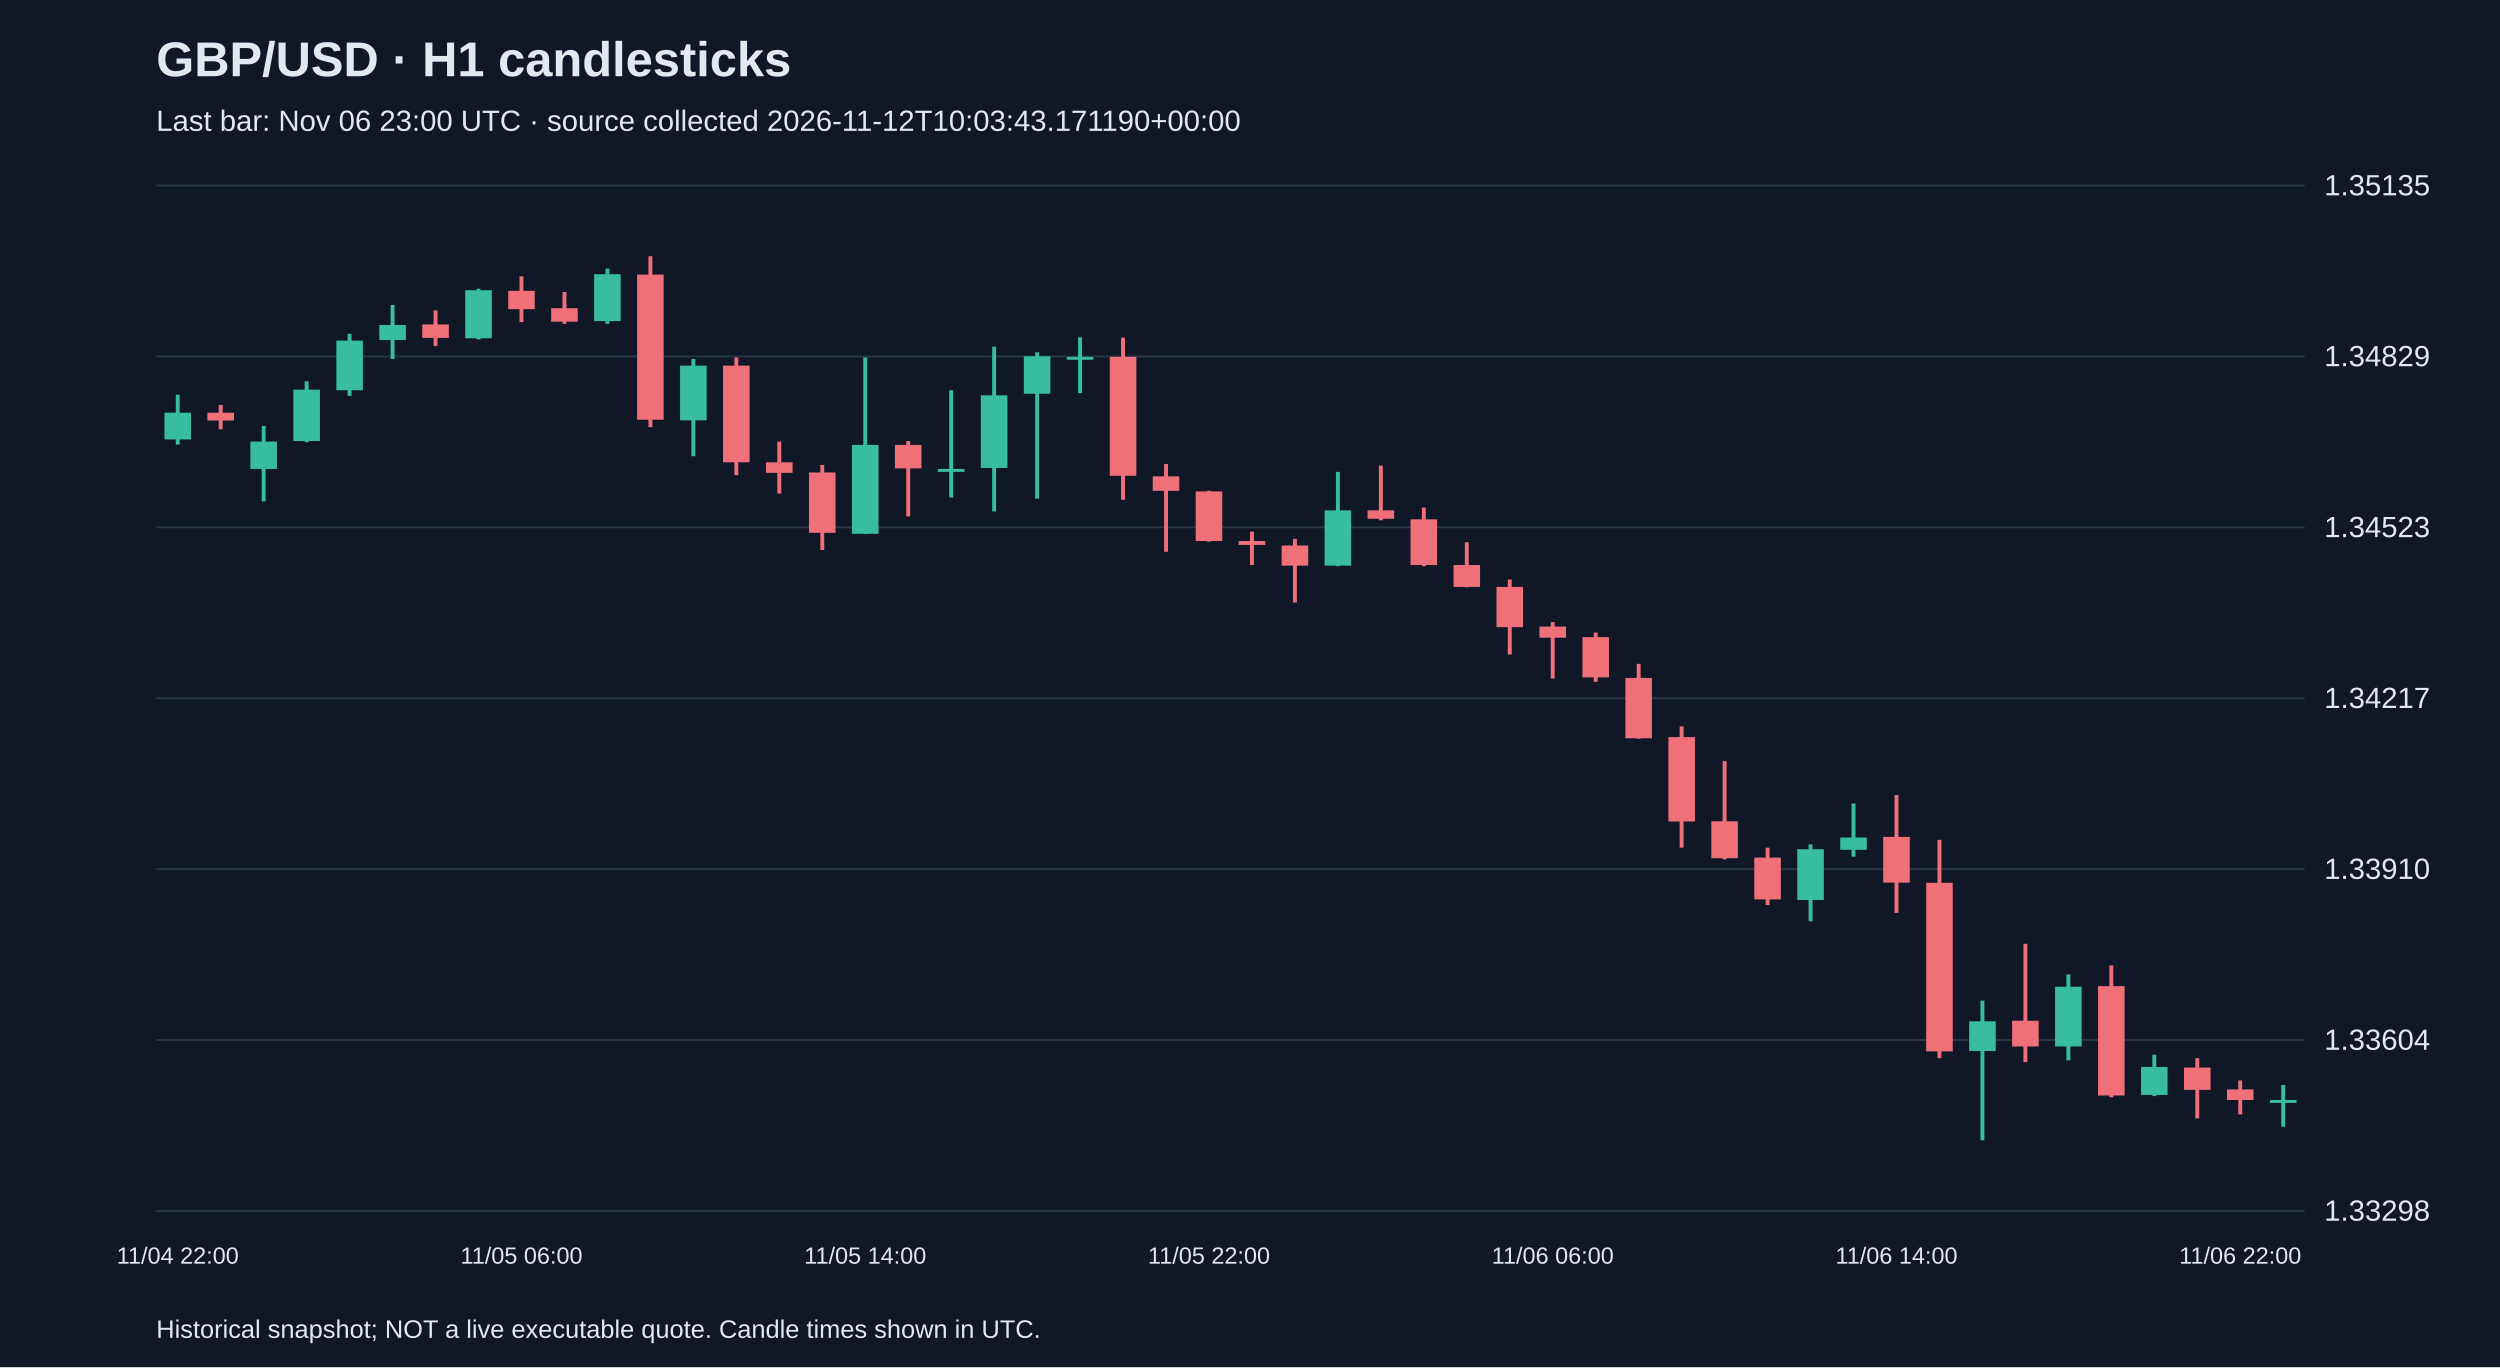
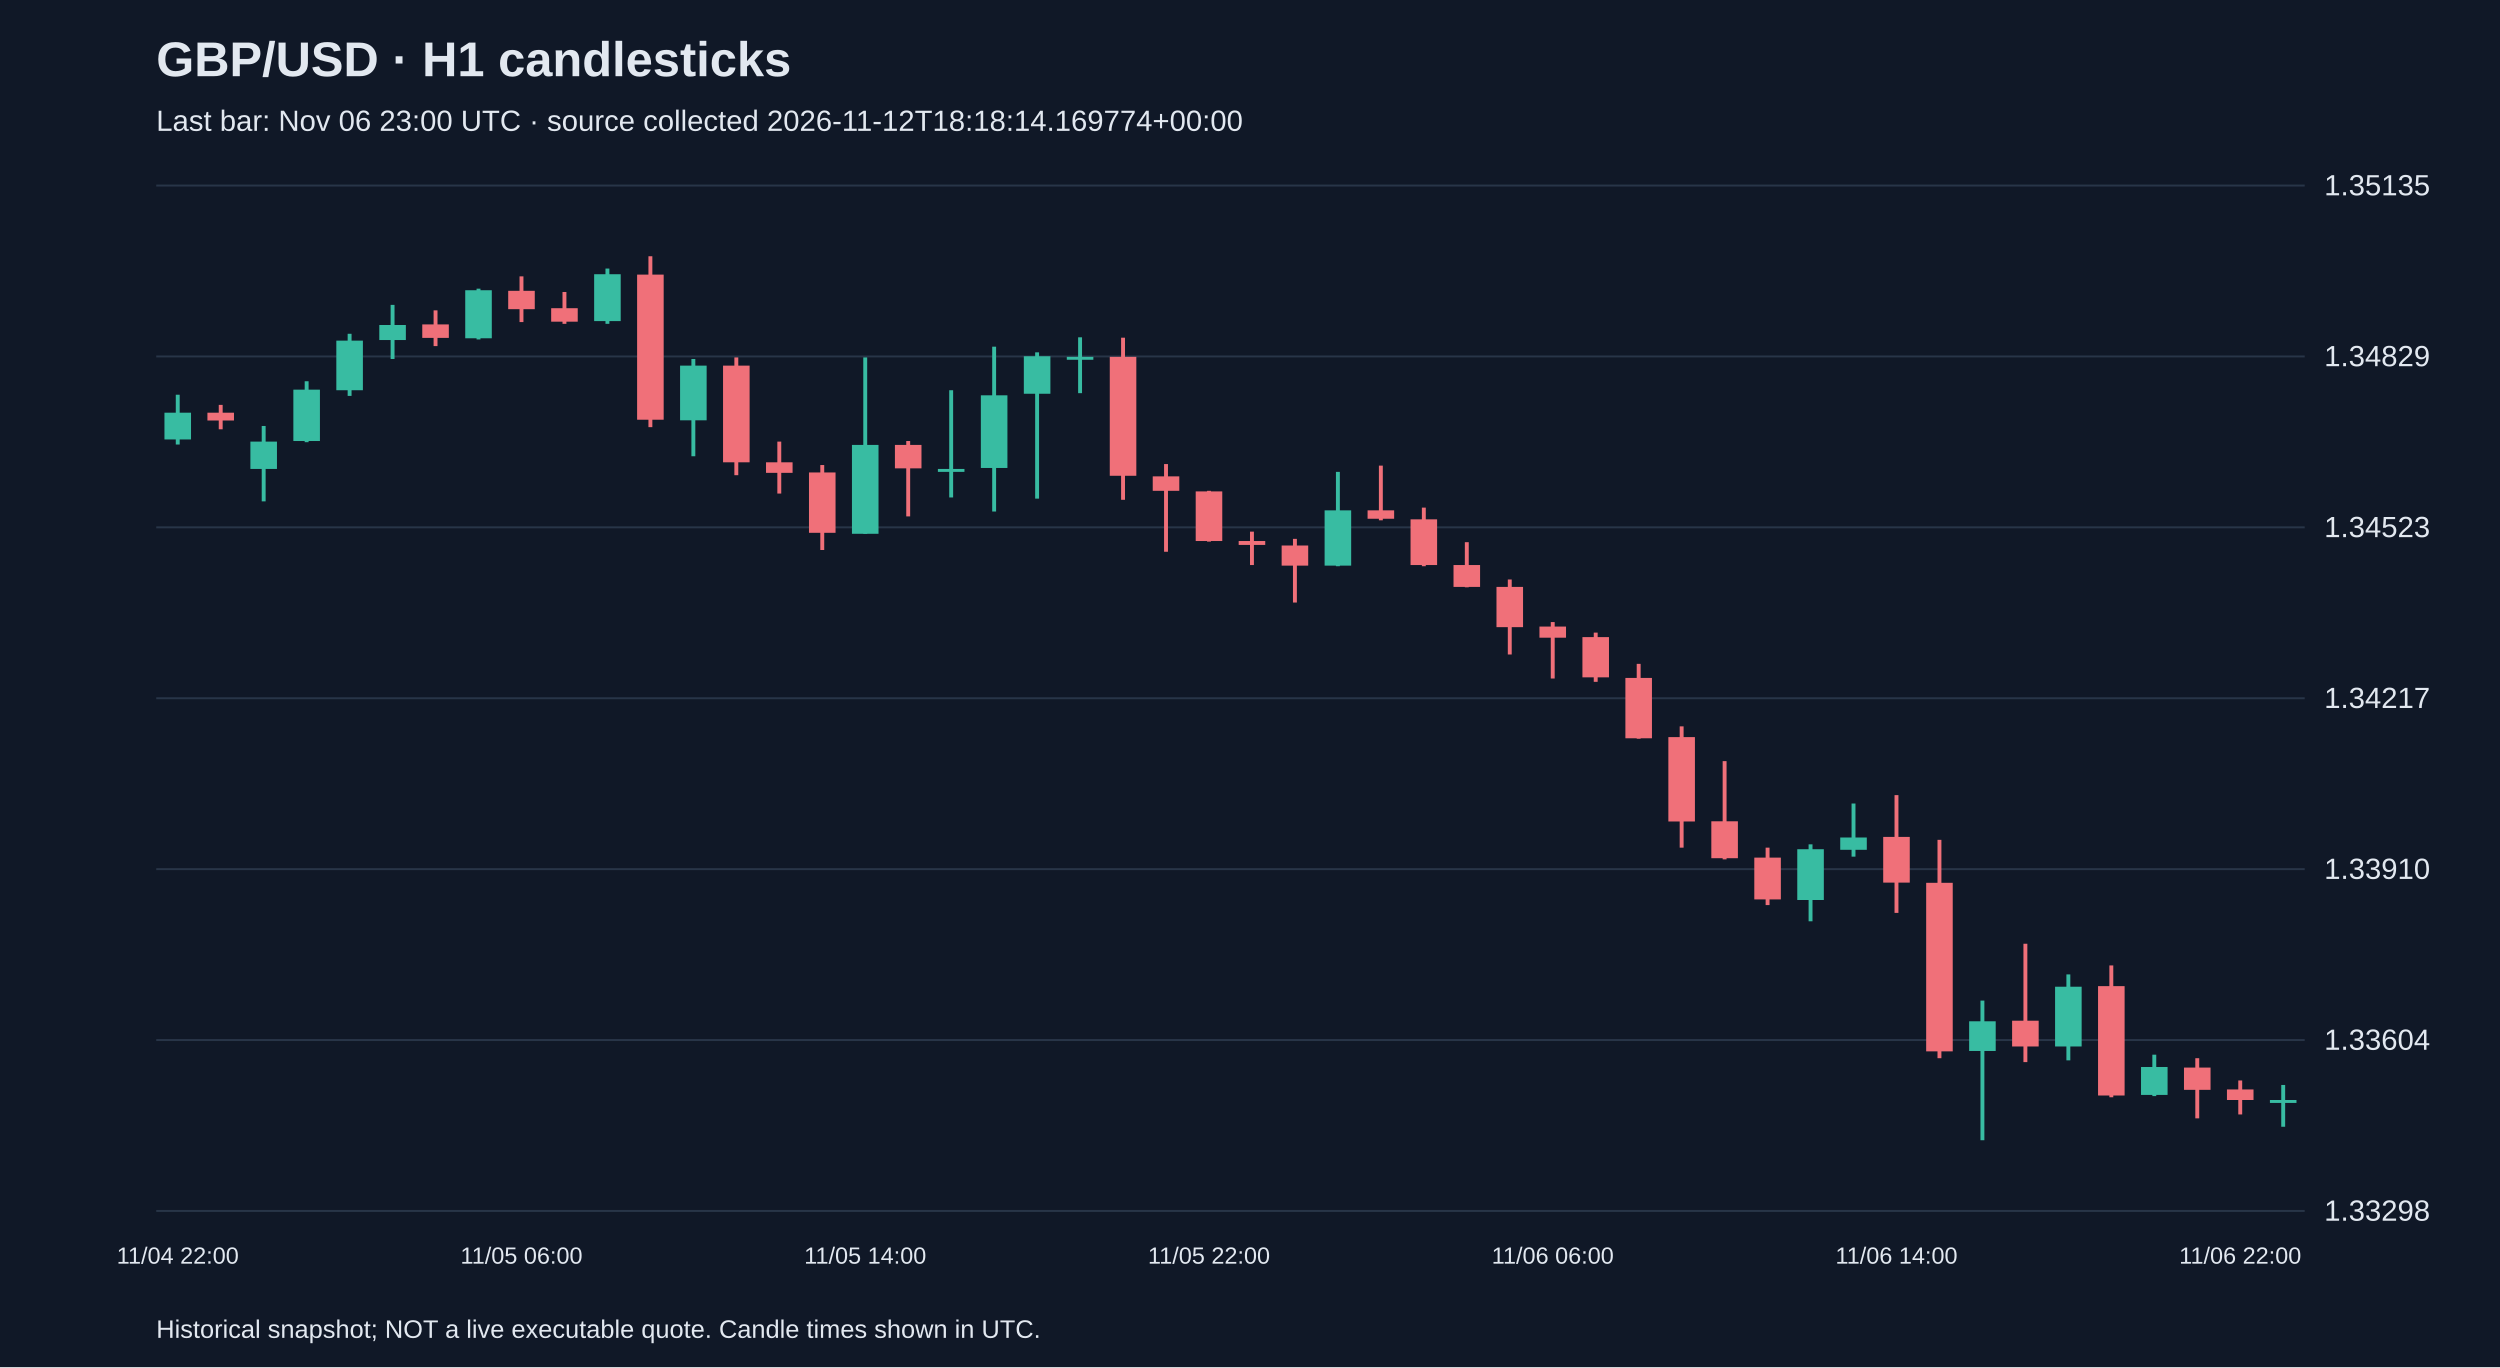
<svg xmlns="http://www.w3.org/2000/svg" viewBox="0 0 1280 700">
  <rect width="100%" height="100%" fill="#101827" />
  <style>text{font-family:Arial,sans-serif;fill:#e2e8f0}</style>
  <text x="80" y="39" font-size="25" font-weight="bold">GBP/USD · H1 candlesticks</text>
-   <text x="80" y="67" font-size="15" fill="#a6b1c5">Last bar: Nov 06 23:00 UTC · source collected 2026-11-12T10:03:43.171190+00:00</text>
+   <text x="80" y="67" font-size="15" fill="#a6b1c5">Last bar: Nov 06 23:00 UTC · source collected 2026-11-12T18:18:14.169774+00:00</text>
  <line x1="80" y1="620.0" x2="1180" y2="620.0" stroke="#283548" />
  <text x="1190" y="625.0" font-size="15">1.33298</text>
  <line x1="80" y1="532.5" x2="1180" y2="532.5" stroke="#283548" />
  <text x="1190" y="537.5" font-size="15">1.33604</text>
  <line x1="80" y1="445.0" x2="1180" y2="445.0" stroke="#283548" />
  <text x="1190" y="450.0" font-size="15">1.33910</text>
  <line x1="80" y1="357.5" x2="1180" y2="357.5" stroke="#283548" />
  <text x="1190" y="362.5" font-size="15">1.34217</text>
  <line x1="80" y1="270.0" x2="1180" y2="270.0" stroke="#283548" />
  <text x="1190" y="275.0" font-size="15">1.34523</text>
  <line x1="80" y1="182.5" x2="1180" y2="182.5" stroke="#283548" />
  <text x="1190" y="187.5" font-size="15">1.34829</text>
  <line x1="80" y1="95.0" x2="1180" y2="95.0" stroke="#283548" />
  <text x="1190" y="100.0" font-size="15">1.35135</text>
  <line x1="91.0" y1="202.1" x2="91.0" y2="227.6" stroke="#38bca2" stroke-width="2" />
  <rect x="84.2" y="211.3" width="13.6" height="13.7" fill="#38bca2" />
  <text x="91.0" y="647" text-anchor="middle" font-size="12">11/04 22:00</text>
  <line x1="113.0" y1="207.3" x2="113.0" y2="219.8" stroke="#f07079" stroke-width="2" />
  <rect x="106.2" y="211.3" width="13.6" height="4.0" fill="#f07079" />
  <line x1="135.0" y1="218.1" x2="135.0" y2="256.7" stroke="#38bca2" stroke-width="2" />
  <rect x="128.2" y="226.1" width="13.6" height="14.0" fill="#38bca2" />
  <line x1="157.0" y1="195.2" x2="157.0" y2="226.4" stroke="#38bca2" stroke-width="2" />
  <rect x="150.2" y="199.5" width="13.6" height="26.3" fill="#38bca2" />
  <line x1="179.0" y1="170.9" x2="179.0" y2="202.7" stroke="#38bca2" stroke-width="2" />
  <rect x="172.2" y="174.4" width="13.6" height="25.4" fill="#38bca2" />
  <line x1="201.0" y1="156.1" x2="201.0" y2="183.8" stroke="#38bca2" stroke-width="2" />
  <rect x="194.2" y="166.4" width="13.6" height="7.7" fill="#38bca2" />
  <line x1="223.0" y1="158.9" x2="223.0" y2="177.2" stroke="#f07079" stroke-width="2" />
  <rect x="216.2" y="166.1" width="13.6" height="6.9" fill="#f07079" />
  <line x1="245.0" y1="147.8" x2="245.0" y2="173.8" stroke="#38bca2" stroke-width="2" />
  <rect x="238.2" y="148.6" width="13.6" height="24.6" fill="#38bca2" />
  <line x1="267.0" y1="141.5" x2="267.0" y2="164.9" stroke="#f07079" stroke-width="2" />
  <rect x="260.2" y="148.9" width="13.6" height="9.4" fill="#f07079" />
  <text x="267.0" y="647" text-anchor="middle" font-size="12">11/05 06:00</text>
  <line x1="289.0" y1="149.5" x2="289.0" y2="165.8" stroke="#f07079" stroke-width="2" />
  <rect x="282.2" y="157.8" width="13.6" height="6.9" fill="#f07079" />
  <line x1="311.0" y1="137.5" x2="311.0" y2="165.8" stroke="#38bca2" stroke-width="2" />
  <rect x="304.2" y="140.4" width="13.6" height="24.0" fill="#38bca2" />
  <line x1="333.0" y1="131.2" x2="333.0" y2="218.7" stroke="#f07079" stroke-width="2" />
  <rect x="326.2" y="140.6" width="13.6" height="74.3" fill="#f07079" />
  <line x1="355.0" y1="183.8" x2="355.0" y2="233.6" stroke="#38bca2" stroke-width="2" />
  <rect x="348.2" y="187.2" width="13.6" height="28.0" fill="#38bca2" />
  <line x1="377.0" y1="183.0" x2="377.0" y2="243.3" stroke="#f07079" stroke-width="2" />
  <rect x="370.2" y="187.2" width="13.6" height="49.5" fill="#f07079" />
  <line x1="399.0" y1="226.1" x2="399.0" y2="252.7" stroke="#f07079" stroke-width="2" />
  <rect x="392.2" y="236.7" width="13.6" height="5.4" fill="#f07079" />
  <line x1="421.0" y1="238.1" x2="421.0" y2="281.6" stroke="#f07079" stroke-width="2" />
  <rect x="414.2" y="241.9" width="13.6" height="30.9" fill="#f07079" />
  <line x1="443.0" y1="183.0" x2="443.0" y2="273.3" stroke="#38bca2" stroke-width="2" />
  <rect x="436.2" y="227.8" width="13.6" height="45.5" fill="#38bca2" />
  <text x="443.0" y="647" text-anchor="middle" font-size="12">11/05 14:00</text>
  <line x1="465.0" y1="225.8" x2="465.0" y2="264.4" stroke="#f07079" stroke-width="2" />
  <rect x="458.2" y="227.8" width="13.6" height="12.0" fill="#f07079" />
  <line x1="487.0" y1="199.8" x2="487.0" y2="254.7" stroke="#38bca2" stroke-width="2" />
  <rect x="480.2" y="240.1" width="13.6" height="1.5" fill="#38bca2" />
  <line x1="509.0" y1="177.5" x2="509.0" y2="261.9" stroke="#38bca2" stroke-width="2" />
  <rect x="502.2" y="202.4" width="13.6" height="37.2" fill="#38bca2" />
  <line x1="531.0" y1="180.4" x2="531.0" y2="255.3" stroke="#38bca2" stroke-width="2" />
  <rect x="524.2" y="182.4" width="13.6" height="19.2" fill="#38bca2" />
  <line x1="553.0" y1="172.7" x2="553.0" y2="201.3" stroke="#38bca2" stroke-width="2" />
  <rect x="546.2" y="182.7" width="13.6" height="1.5" fill="#38bca2" />
  <line x1="575.0" y1="172.9" x2="575.0" y2="255.9" stroke="#f07079" stroke-width="2" />
  <rect x="568.2" y="182.7" width="13.6" height="60.9" fill="#f07079" />
  <line x1="597.0" y1="237.6" x2="597.0" y2="282.5" stroke="#f07079" stroke-width="2" />
  <rect x="590.2" y="243.9" width="13.6" height="7.4" fill="#f07079" />
  <line x1="619.0" y1="251.3" x2="619.0" y2="277.3" stroke="#f07079" stroke-width="2" />
  <rect x="612.2" y="251.6" width="13.6" height="25.4" fill="#f07079" />
  <text x="619.0" y="647" text-anchor="middle" font-size="12">11/05 22:00</text>
  <line x1="641.0" y1="272.2" x2="641.0" y2="289.3" stroke="#f07079" stroke-width="2" />
  <rect x="634.2" y="277.0" width="13.6" height="2.0" fill="#f07079" />
  <line x1="663.0" y1="275.9" x2="663.0" y2="308.5" stroke="#f07079" stroke-width="2" />
  <rect x="656.2" y="279.3" width="13.6" height="10.3" fill="#f07079" />
  <line x1="685.0" y1="241.6" x2="685.0" y2="289.9" stroke="#38bca2" stroke-width="2" />
  <rect x="678.2" y="261.3" width="13.6" height="28.3" fill="#38bca2" />
  <line x1="707.0" y1="238.4" x2="707.0" y2="266.4" stroke="#f07079" stroke-width="2" />
  <rect x="700.2" y="261.3" width="13.6" height="4.3" fill="#f07079" />
  <line x1="729.0" y1="259.9" x2="729.0" y2="289.9" stroke="#f07079" stroke-width="2" />
  <rect x="722.2" y="265.9" width="13.6" height="23.4" fill="#f07079" />
  <line x1="751.0" y1="277.6" x2="751.0" y2="300.7" stroke="#f07079" stroke-width="2" />
  <rect x="744.2" y="289.3" width="13.6" height="11.2" fill="#f07079" />
  <line x1="773.0" y1="296.7" x2="773.0" y2="335.1" stroke="#f07079" stroke-width="2" />
  <rect x="766.2" y="300.5" width="13.6" height="20.6" fill="#f07079" />
  <line x1="795.0" y1="318.5" x2="795.0" y2="347.4" stroke="#f07079" stroke-width="2" />
  <rect x="788.2" y="320.8" width="13.6" height="5.7" fill="#f07079" />
  <text x="795.0" y="647" text-anchor="middle" font-size="12">11/06 06:00</text>
  <line x1="817.0" y1="323.9" x2="817.0" y2="349.1" stroke="#f07079" stroke-width="2" />
  <rect x="810.2" y="326.2" width="13.6" height="20.6" fill="#f07079" />
  <line x1="839.0" y1="339.9" x2="839.0" y2="378.2" stroke="#f07079" stroke-width="2" />
  <rect x="832.2" y="347.1" width="13.6" height="30.9" fill="#f07079" />
  <line x1="861.0" y1="371.9" x2="861.0" y2="434.0" stroke="#f07079" stroke-width="2" />
  <rect x="854.2" y="377.4" width="13.6" height="43.2" fill="#f07079" />
  <line x1="883.0" y1="389.7" x2="883.0" y2="440.0" stroke="#f07079" stroke-width="2" />
  <rect x="876.2" y="420.5" width="13.6" height="18.9" fill="#f07079" />
  <line x1="905.0" y1="434.0" x2="905.0" y2="463.4" stroke="#f07079" stroke-width="2" />
  <rect x="898.2" y="439.1" width="13.6" height="21.4" fill="#f07079" />
  <line x1="927.0" y1="432.3" x2="927.0" y2="471.7" stroke="#38bca2" stroke-width="2" />
  <rect x="920.2" y="434.8" width="13.6" height="26.0" fill="#38bca2" />
  <line x1="949.0" y1="411.4" x2="949.0" y2="438.6" stroke="#38bca2" stroke-width="2" />
  <rect x="942.2" y="428.8" width="13.6" height="6.3" fill="#38bca2" />
  <line x1="971.0" y1="407.1" x2="971.0" y2="467.4" stroke="#f07079" stroke-width="2" />
  <rect x="964.2" y="428.5" width="13.6" height="23.4" fill="#f07079" />
  <text x="971.0" y="647" text-anchor="middle" font-size="12">11/06 14:00</text>
  <line x1="993.0" y1="430.0" x2="993.0" y2="541.8" stroke="#f07079" stroke-width="2" />
  <rect x="986.2" y="452.0" width="13.6" height="86.3" fill="#f07079" />
  <line x1="1015.0" y1="512.3" x2="1015.0" y2="583.8" stroke="#38bca2" stroke-width="2" />
  <rect x="1008.2" y="522.9" width="13.6" height="15.2" fill="#38bca2" />
  <line x1="1037.0" y1="483.2" x2="1037.0" y2="543.8" stroke="#f07079" stroke-width="2" />
  <rect x="1030.2" y="522.6" width="13.6" height="13.2" fill="#f07079" />
  <line x1="1059.0" y1="498.9" x2="1059.0" y2="542.9" stroke="#38bca2" stroke-width="2" />
  <rect x="1052.2" y="505.2" width="13.6" height="30.6" fill="#38bca2" />
  <line x1="1081.0" y1="494.3" x2="1081.0" y2="561.8" stroke="#f07079" stroke-width="2" />
  <rect x="1074.2" y="504.9" width="13.6" height="56.0" fill="#f07079" />
  <line x1="1103.0" y1="540.0" x2="1103.0" y2="561.2" stroke="#38bca2" stroke-width="2" />
  <rect x="1096.2" y="546.3" width="13.6" height="14.3" fill="#38bca2" />
  <line x1="1125.0" y1="541.8" x2="1125.0" y2="572.6" stroke="#f07079" stroke-width="2" />
  <rect x="1118.2" y="546.6" width="13.6" height="11.4" fill="#f07079" />
  <line x1="1147.0" y1="553.2" x2="1147.0" y2="570.6" stroke="#f07079" stroke-width="2" />
  <rect x="1140.2" y="557.8" width="13.6" height="5.4" fill="#f07079" />
  <text x="1147.0" y="647" text-anchor="middle" font-size="12">11/06 22:00</text>
  <line x1="1169.0" y1="555.5" x2="1169.0" y2="576.9" stroke="#38bca2" stroke-width="2" />
  <rect x="1162.2" y="563.2" width="13.6" height="1.5" fill="#38bca2" />
  <text x="80" y="685" font-size="13">Historical snapshot; NOT a live executable quote. Candle times shown in UTC.</text>
</svg>
